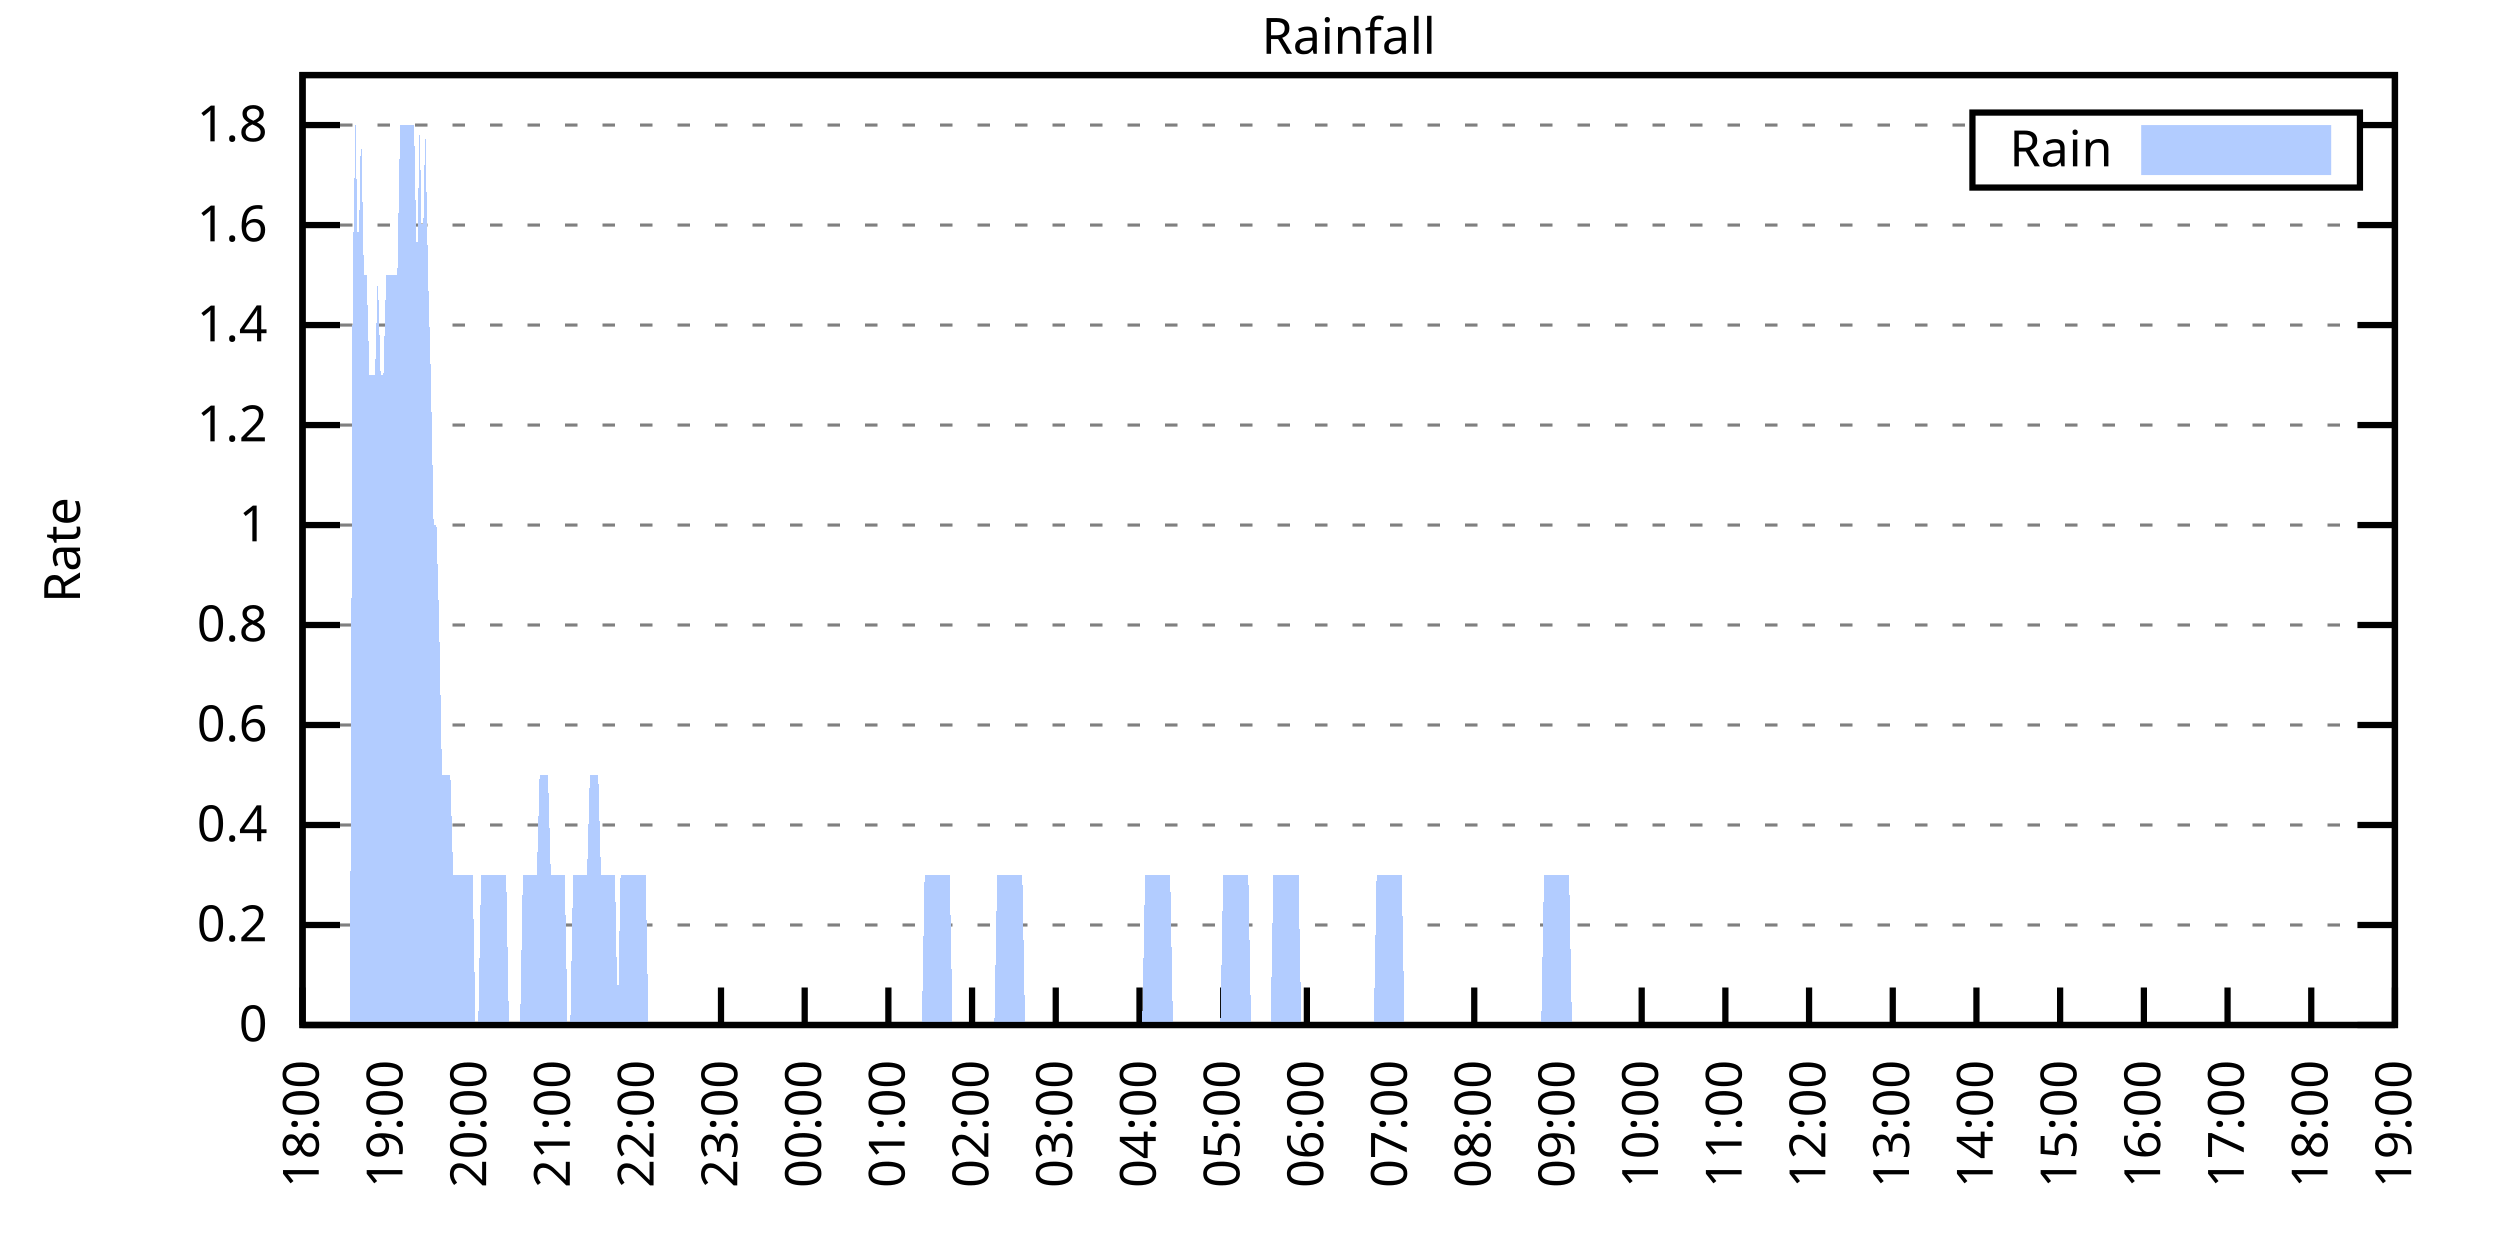
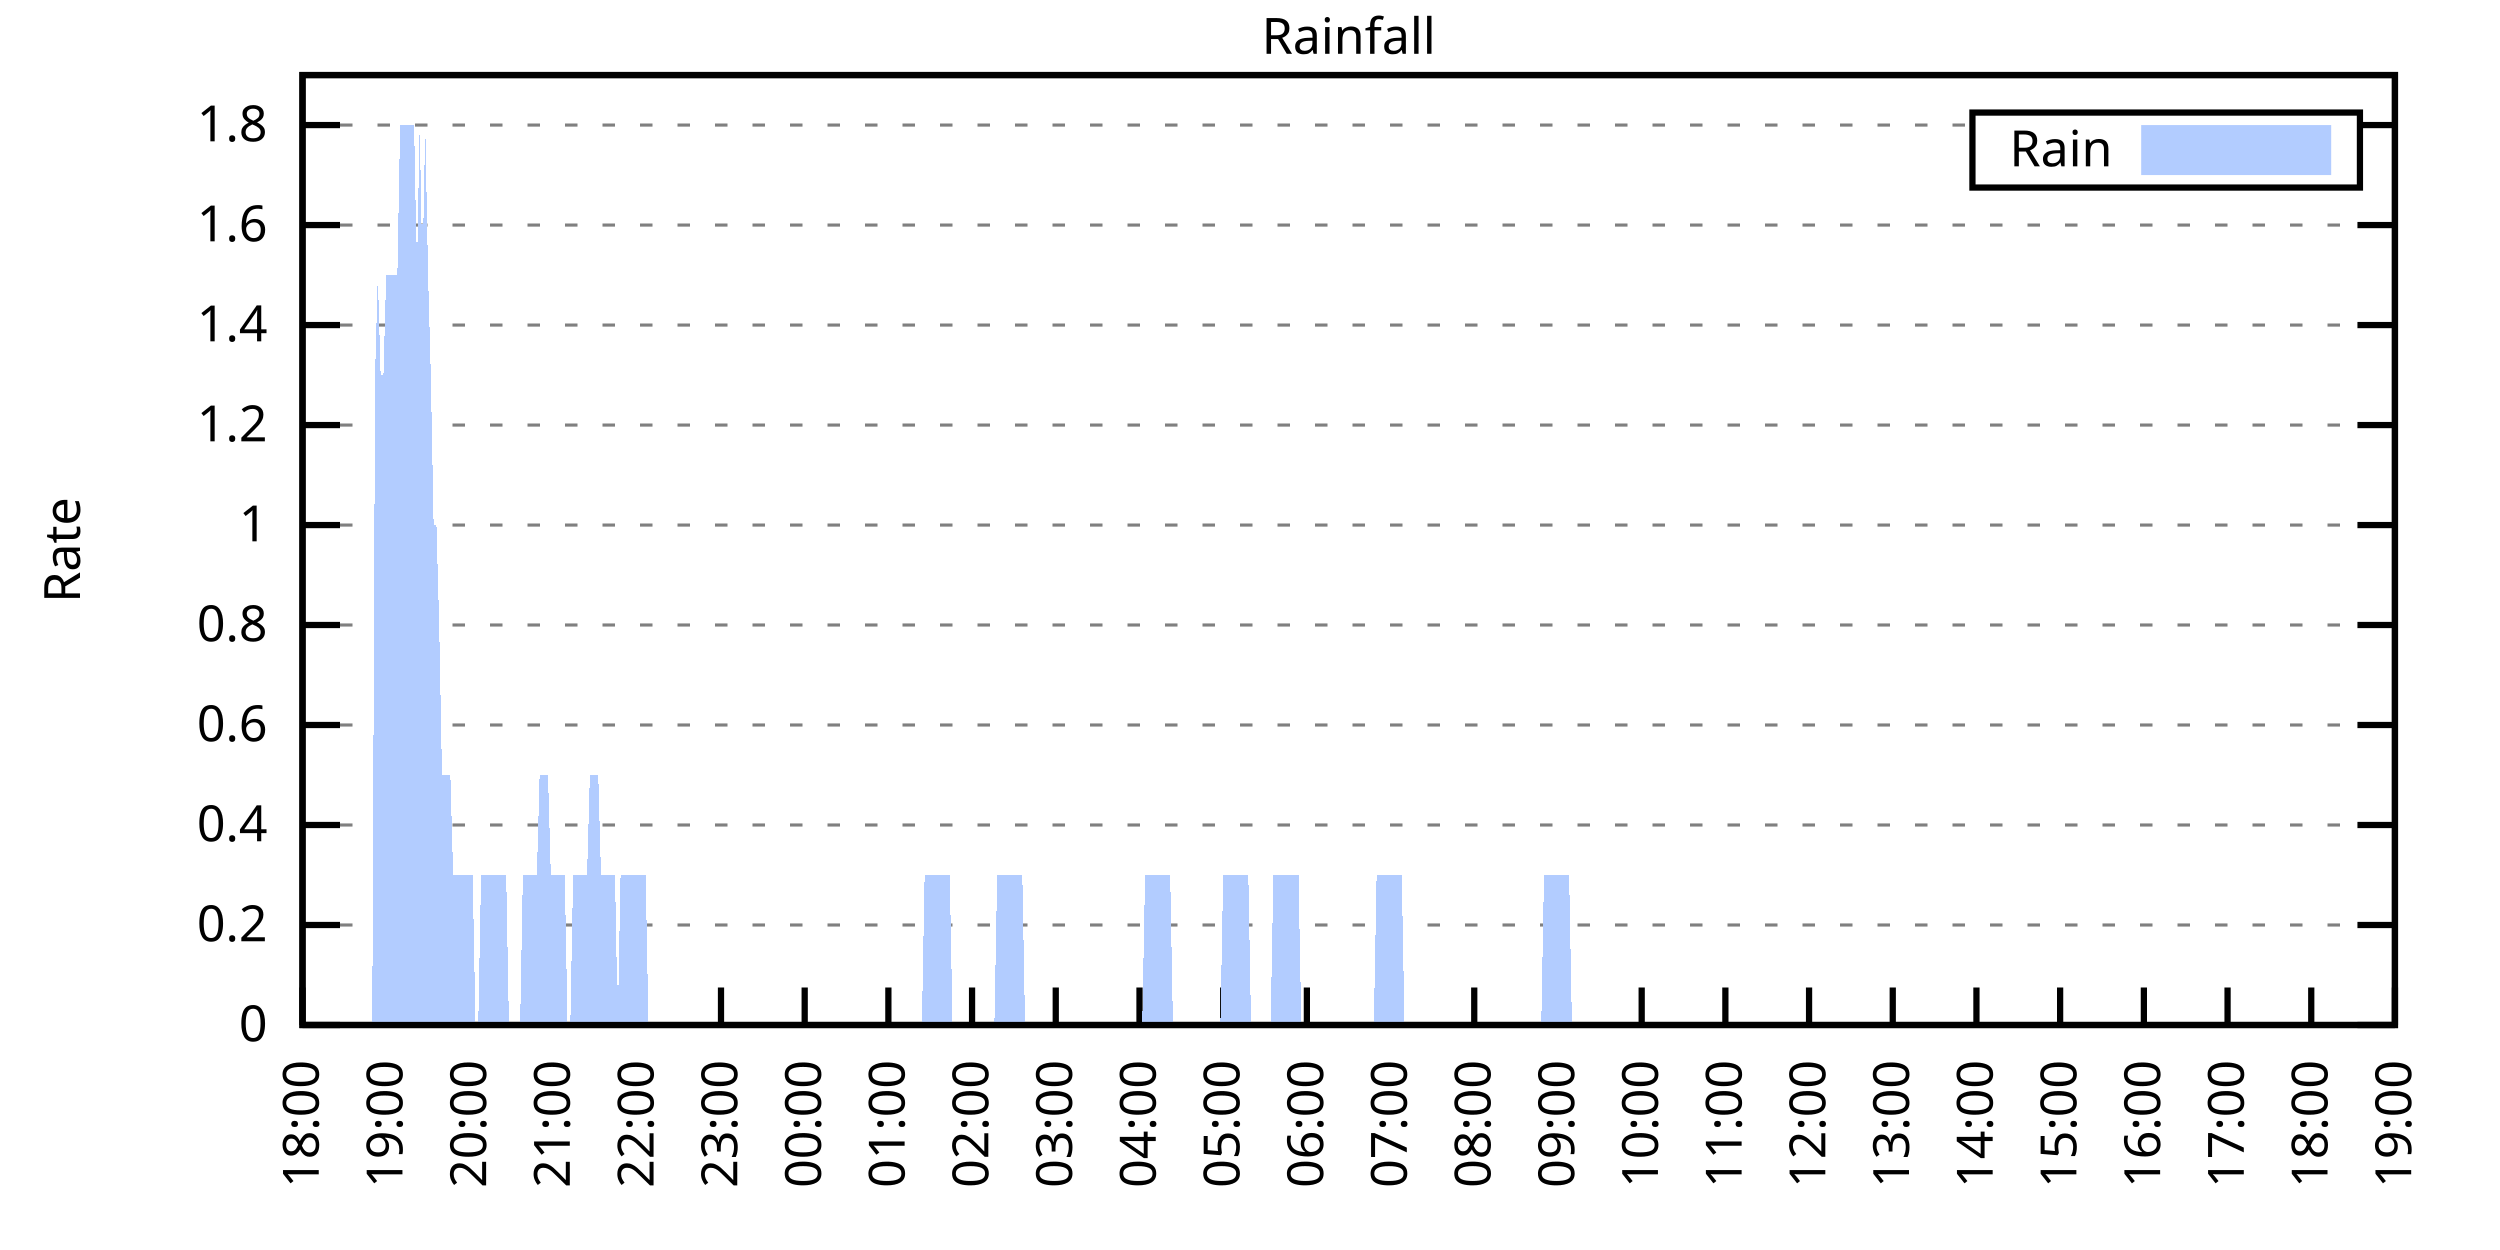
<svg xmlns="http://www.w3.org/2000/svg" xmlns:xlink="http://www.w3.org/1999/xlink" width="400" height="200" viewBox="0 0 400 200">
  <g id="gnuplot_canvas">
    <rect x="0" y="0" width="400" height="200" fill="none" />
    <defs>
      <circle id="gpDot" r="0.5" stroke-width="0.5" stroke="currentColor" />
      <path id="gpPt0" stroke-width="0.333" stroke="currentColor" d="M-1,0 h2 M0,-1 v2" />
      <path id="gpPt1" stroke-width="0.333" stroke="currentColor" d="M-1,-1 L1,1 M1,-1 L-1,1" />
      <path id="gpPt2" stroke-width="0.333" stroke="currentColor" d="M-1,0 L1,0 M0,-1 L0,1 M-1,-1 L1,1 M-1,1 L1,-1" />
      <rect id="gpPt3" stroke-width="0.333" stroke="currentColor" x="-1" y="-1" width="2" height="2" />
      <rect id="gpPt4" stroke-width="0.333" stroke="currentColor" fill="currentColor" x="-1" y="-1" width="2" height="2" />
      <circle id="gpPt5" stroke-width="0.333" stroke="currentColor" cx="0" cy="0" r="1" />
      <use xlink:href="#gpPt5" id="gpPt6" fill="currentColor" stroke="none" />
      <path id="gpPt7" stroke-width="0.333" stroke="currentColor" d="M0,-1.33 L-1.33,0.67 L1.33,0.67 z" />
      <use xlink:href="#gpPt7" id="gpPt8" fill="currentColor" stroke="none" />
      <use xlink:href="#gpPt7" id="gpPt9" stroke="currentColor" transform="rotate(180)" />
      <use xlink:href="#gpPt9" id="gpPt10" fill="currentColor" stroke="none" />
      <use xlink:href="#gpPt3" id="gpPt11" stroke="currentColor" transform="rotate(45)" />
      <use xlink:href="#gpPt11" id="gpPt12" fill="currentColor" stroke="none" />
      <path id="gpPt13" stroke-width="0.333" stroke="currentColor" d="M0,1.330 L1.265,0.411 L0.782,-1.067 L-0.782,-1.076 L-1.265,0.411 z" />
      <use xlink:href="#gpPt13" id="gpPt14" fill="currentColor" stroke="none" />
      <filter id="textbox" filterUnits="objectBoundingBox" x="0" y="0" height="1" width="1">
        <feFlood flood-color="white" flood-opacity="1" result="bgnd" />
        <feComposite in="SourceGraphic" in2="bgnd" operator="atop" />
      </filter>
      <filter id="greybox" filterUnits="objectBoundingBox" x="0" y="0" height="1" width="1">
        <feFlood flood-color="lightgrey" flood-opacity="1" result="grey" />
        <feComposite in="SourceGraphic" in2="grey" operator="atop" />
      </filter>
    </defs>
    <g fill="none" color="white" stroke="currentColor" stroke-width="1.00" stroke-linecap="butt" stroke-linejoin="miter">
</g>
    <g fill="none" color="black" stroke="currentColor" stroke-width="1.00" stroke-linecap="butt" stroke-linejoin="miter">
      <g stroke="none" shape-rendering="crispEdges">
        <polygon fill="rgb(255, 255, 255)" points="48.40,164.00 383.18,164.00 383.18,12.02 48.40,12.02 " />
      </g>
    </g>
    <g fill="none" color="black" stroke="currentColor" stroke-width="1.00" stroke-linecap="butt" stroke-linejoin="miter">
</g>
    <g fill="none" color="black" stroke="black" stroke-width="0.50" stroke-linecap="butt" stroke-linejoin="miter">
</g>
    <g fill="none" color="gray" stroke="currentColor" stroke-width="0.50" stroke-linecap="butt" stroke-linejoin="miter">
      <path stroke="gray" stroke-dasharray="2,4" class="gridline" d="M48.40,164.00 L383.19,164.00  " />
    </g>
    <g fill="none" color="gray" stroke="gray" stroke-width="1.00" stroke-linecap="butt" stroke-linejoin="miter">
</g>
    <g fill="none" color="black" stroke="currentColor" stroke-width="1.00" stroke-linecap="butt" stroke-linejoin="miter">
      <path stroke="black" d="M48.40,164.00 L54.40,164.00 M383.19,164.00 L377.19,164.00  " />
      <g transform="translate(42.80,166.60)" stroke="none" fill="black" font-family="Sans" font-size="8.00" text-anchor="end">
        <text>
          <tspan font-family="Sans"> 0</tspan>
        </text>
      </g>
    </g>
    <g fill="none" color="black" stroke="currentColor" stroke-width="1.00" stroke-linecap="butt" stroke-linejoin="miter">
</g>
    <g fill="none" color="black" stroke="black" stroke-width="0.50" stroke-linecap="butt" stroke-linejoin="miter">
</g>
    <g fill="none" color="gray" stroke="currentColor" stroke-width="0.50" stroke-linecap="butt" stroke-linejoin="miter">
      <path stroke="gray" stroke-dasharray="2,4" class="gridline" d="M48.40,148.00 L383.19,148.00  " />
    </g>
    <g fill="none" color="gray" stroke="gray" stroke-width="1.00" stroke-linecap="butt" stroke-linejoin="miter">
</g>
    <g fill="none" color="black" stroke="currentColor" stroke-width="1.00" stroke-linecap="butt" stroke-linejoin="miter">
      <path stroke="black" d="M48.40,148.00 L54.40,148.00 M383.19,148.00 L377.19,148.00  " />
      <g transform="translate(42.80,150.60)" stroke="none" fill="black" font-family="Sans" font-size="8.00" text-anchor="end">
        <text>
          <tspan font-family="Sans"> 0.2</tspan>
        </text>
      </g>
    </g>
    <g fill="none" color="black" stroke="currentColor" stroke-width="1.00" stroke-linecap="butt" stroke-linejoin="miter">
</g>
    <g fill="none" color="black" stroke="black" stroke-width="0.50" stroke-linecap="butt" stroke-linejoin="miter">
</g>
    <g fill="none" color="gray" stroke="currentColor" stroke-width="0.50" stroke-linecap="butt" stroke-linejoin="miter">
      <path stroke="gray" stroke-dasharray="2,4" class="gridline" d="M48.40,132.00 L383.19,132.00  " />
    </g>
    <g fill="none" color="gray" stroke="gray" stroke-width="1.00" stroke-linecap="butt" stroke-linejoin="miter">
</g>
    <g fill="none" color="black" stroke="currentColor" stroke-width="1.00" stroke-linecap="butt" stroke-linejoin="miter">
      <path stroke="black" d="M48.40,132.00 L54.40,132.00 M383.19,132.00 L377.19,132.00  " />
      <g transform="translate(42.80,134.60)" stroke="none" fill="black" font-family="Sans" font-size="8.00" text-anchor="end">
        <text>
          <tspan font-family="Sans"> 0.4</tspan>
        </text>
      </g>
    </g>
    <g fill="none" color="black" stroke="currentColor" stroke-width="1.00" stroke-linecap="butt" stroke-linejoin="miter">
</g>
    <g fill="none" color="black" stroke="black" stroke-width="0.50" stroke-linecap="butt" stroke-linejoin="miter">
</g>
    <g fill="none" color="gray" stroke="currentColor" stroke-width="0.50" stroke-linecap="butt" stroke-linejoin="miter">
      <path stroke="gray" stroke-dasharray="2,4" class="gridline" d="M48.40,116.00 L383.19,116.00  " />
    </g>
    <g fill="none" color="gray" stroke="gray" stroke-width="1.00" stroke-linecap="butt" stroke-linejoin="miter">
</g>
    <g fill="none" color="black" stroke="currentColor" stroke-width="1.00" stroke-linecap="butt" stroke-linejoin="miter">
      <path stroke="black" d="M48.40,116.00 L54.40,116.00 M383.19,116.00 L377.19,116.00  " />
      <g transform="translate(42.80,118.60)" stroke="none" fill="black" font-family="Sans" font-size="8.00" text-anchor="end">
        <text>
          <tspan font-family="Sans"> 0.6</tspan>
        </text>
      </g>
    </g>
    <g fill="none" color="black" stroke="currentColor" stroke-width="1.00" stroke-linecap="butt" stroke-linejoin="miter">
</g>
    <g fill="none" color="black" stroke="black" stroke-width="0.50" stroke-linecap="butt" stroke-linejoin="miter">
</g>
    <g fill="none" color="gray" stroke="currentColor" stroke-width="0.50" stroke-linecap="butt" stroke-linejoin="miter">
      <path stroke="gray" stroke-dasharray="2,4" class="gridline" d="M48.40,100.00 L383.19,100.00  " />
    </g>
    <g fill="none" color="gray" stroke="gray" stroke-width="1.00" stroke-linecap="butt" stroke-linejoin="miter">
</g>
    <g fill="none" color="black" stroke="currentColor" stroke-width="1.00" stroke-linecap="butt" stroke-linejoin="miter">
      <path stroke="black" d="M48.40,100.00 L54.40,100.00 M383.19,100.00 L377.19,100.00  " />
      <g transform="translate(42.80,102.60)" stroke="none" fill="black" font-family="Sans" font-size="8.00" text-anchor="end">
        <text>
          <tspan font-family="Sans"> 0.8</tspan>
        </text>
      </g>
    </g>
    <g fill="none" color="black" stroke="currentColor" stroke-width="1.00" stroke-linecap="butt" stroke-linejoin="miter">
</g>
    <g fill="none" color="black" stroke="black" stroke-width="0.50" stroke-linecap="butt" stroke-linejoin="miter">
</g>
    <g fill="none" color="gray" stroke="currentColor" stroke-width="0.50" stroke-linecap="butt" stroke-linejoin="miter">
      <path stroke="gray" stroke-dasharray="2,4" class="gridline" d="M48.40,84.01 L383.19,84.01  " />
    </g>
    <g fill="none" color="gray" stroke="gray" stroke-width="1.00" stroke-linecap="butt" stroke-linejoin="miter">
</g>
    <g fill="none" color="black" stroke="currentColor" stroke-width="1.00" stroke-linecap="butt" stroke-linejoin="miter">
      <path stroke="black" d="M48.40,84.01 L54.40,84.01 M383.19,84.01 L377.19,84.01  " />
      <g transform="translate(42.80,86.61)" stroke="none" fill="black" font-family="Sans" font-size="8.00" text-anchor="end">
        <text>
          <tspan font-family="Sans"> 1</tspan>
        </text>
      </g>
    </g>
    <g fill="none" color="black" stroke="currentColor" stroke-width="1.00" stroke-linecap="butt" stroke-linejoin="miter">
</g>
    <g fill="none" color="black" stroke="black" stroke-width="0.50" stroke-linecap="butt" stroke-linejoin="miter">
</g>
    <g fill="none" color="gray" stroke="currentColor" stroke-width="0.50" stroke-linecap="butt" stroke-linejoin="miter">
      <path stroke="gray" stroke-dasharray="2,4" class="gridline" d="M48.40,68.01 L383.19,68.01  " />
    </g>
    <g fill="none" color="gray" stroke="gray" stroke-width="1.00" stroke-linecap="butt" stroke-linejoin="miter">
</g>
    <g fill="none" color="black" stroke="currentColor" stroke-width="1.00" stroke-linecap="butt" stroke-linejoin="miter">
      <path stroke="black" d="M48.40,68.01 L54.40,68.01 M383.19,68.01 L377.19,68.01  " />
      <g transform="translate(42.80,70.61)" stroke="none" fill="black" font-family="Sans" font-size="8.00" text-anchor="end">
        <text>
          <tspan font-family="Sans"> 1.2</tspan>
        </text>
      </g>
    </g>
    <g fill="none" color="black" stroke="currentColor" stroke-width="1.00" stroke-linecap="butt" stroke-linejoin="miter">
</g>
    <g fill="none" color="black" stroke="black" stroke-width="0.50" stroke-linecap="butt" stroke-linejoin="miter">
</g>
    <g fill="none" color="gray" stroke="currentColor" stroke-width="0.50" stroke-linecap="butt" stroke-linejoin="miter">
      <path stroke="gray" stroke-dasharray="2,4" class="gridline" d="M48.40,52.01 L383.19,52.01  " />
    </g>
    <g fill="none" color="gray" stroke="gray" stroke-width="1.00" stroke-linecap="butt" stroke-linejoin="miter">
</g>
    <g fill="none" color="black" stroke="currentColor" stroke-width="1.00" stroke-linecap="butt" stroke-linejoin="miter">
      <path stroke="black" d="M48.40,52.01 L54.40,52.01 M383.19,52.01 L377.19,52.01  " />
      <g transform="translate(42.80,54.61)" stroke="none" fill="black" font-family="Sans" font-size="8.00" text-anchor="end">
        <text>
          <tspan font-family="Sans"> 1.4</tspan>
        </text>
      </g>
    </g>
    <g fill="none" color="black" stroke="currentColor" stroke-width="1.00" stroke-linecap="butt" stroke-linejoin="miter">
</g>
    <g fill="none" color="black" stroke="black" stroke-width="0.50" stroke-linecap="butt" stroke-linejoin="miter">
</g>
    <g fill="none" color="gray" stroke="currentColor" stroke-width="0.50" stroke-linecap="butt" stroke-linejoin="miter">
      <path stroke="gray" stroke-dasharray="2,4" class="gridline" d="M48.40,36.01 L383.19,36.01  " />
    </g>
    <g fill="none" color="gray" stroke="gray" stroke-width="1.00" stroke-linecap="butt" stroke-linejoin="miter">
</g>
    <g fill="none" color="black" stroke="currentColor" stroke-width="1.00" stroke-linecap="butt" stroke-linejoin="miter">
      <path stroke="black" d="M48.40,36.01 L54.40,36.01 M383.19,36.01 L377.19,36.01  " />
      <g transform="translate(42.80,38.61)" stroke="none" fill="black" font-family="Sans" font-size="8.00" text-anchor="end">
        <text>
          <tspan font-family="Sans"> 1.6</tspan>
        </text>
      </g>
    </g>
    <g fill="none" color="black" stroke="currentColor" stroke-width="1.00" stroke-linecap="butt" stroke-linejoin="miter">
</g>
    <g fill="none" color="black" stroke="black" stroke-width="0.50" stroke-linecap="butt" stroke-linejoin="miter">
</g>
    <g fill="none" color="gray" stroke="currentColor" stroke-width="0.50" stroke-linecap="butt" stroke-linejoin="miter">
      <path stroke="gray" stroke-dasharray="2,4" class="gridline" d="M48.40,20.01 L315.59,20.01 M377.59,20.01 L383.19,20.01  " />
    </g>
    <g fill="none" color="gray" stroke="gray" stroke-width="1.00" stroke-linecap="butt" stroke-linejoin="miter">
</g>
    <g fill="none" color="black" stroke="currentColor" stroke-width="1.00" stroke-linecap="butt" stroke-linejoin="miter">
      <path stroke="black" d="M48.40,20.01 L54.40,20.01 M383.19,20.01 L377.19,20.01  " />
      <g transform="translate(42.80,22.61)" stroke="none" fill="black" font-family="Sans" font-size="8.00" text-anchor="end">
        <text>
          <tspan font-family="Sans"> 1.8</tspan>
        </text>
      </g>
    </g>
    <g fill="none" color="black" stroke="currentColor" stroke-width="1.00" stroke-linecap="butt" stroke-linejoin="miter">
      <path stroke="black" d="M48.40,164.00 L48.40,158.00  " />
      <g transform="translate(51.00,169.60) rotate(270.00)" stroke="none" fill="black" font-family="Sans" font-size="8.00" text-anchor="end">
        <text>
          <tspan font-family="Sans">18:00</tspan>
        </text>
      </g>
    </g>
    <g fill="none" color="black" stroke="currentColor" stroke-width="1.00" stroke-linecap="butt" stroke-linejoin="miter">
      <path stroke="black" d="M61.79,164.00 L61.79,158.00  " />
      <g transform="translate(64.39,169.60) rotate(270.00)" stroke="none" fill="black" font-family="Sans" font-size="8.00" text-anchor="end">
        <text>
          <tspan font-family="Sans">19:00</tspan>
        </text>
      </g>
    </g>
    <g fill="none" color="black" stroke="currentColor" stroke-width="1.00" stroke-linecap="butt" stroke-linejoin="miter">
      <path stroke="black" d="M75.18,164.00 L75.18,158.00  " />
      <g transform="translate(77.78,169.60) rotate(270.00)" stroke="none" fill="black" font-family="Sans" font-size="8.00" text-anchor="end">
        <text>
          <tspan font-family="Sans">20:00</tspan>
        </text>
      </g>
    </g>
    <g fill="none" color="black" stroke="currentColor" stroke-width="1.00" stroke-linecap="butt" stroke-linejoin="miter">
      <path stroke="black" d="M88.57,164.00 L88.57,158.00  " />
      <g transform="translate(91.17,169.60) rotate(270.00)" stroke="none" fill="black" font-family="Sans" font-size="8.00" text-anchor="end">
        <text>
          <tspan font-family="Sans">21:00</tspan>
        </text>
      </g>
    </g>
    <g fill="none" color="black" stroke="currentColor" stroke-width="1.00" stroke-linecap="butt" stroke-linejoin="miter">
      <path stroke="black" d="M101.97,164.00 L101.97,158.00  " />
      <g transform="translate(104.57,169.60) rotate(270.00)" stroke="none" fill="black" font-family="Sans" font-size="8.00" text-anchor="end">
        <text>
          <tspan font-family="Sans">22:00</tspan>
        </text>
      </g>
    </g>
    <g fill="none" color="black" stroke="currentColor" stroke-width="1.00" stroke-linecap="butt" stroke-linejoin="miter">
      <path stroke="black" d="M115.36,164.00 L115.36,158.00  " />
      <g transform="translate(117.96,169.60) rotate(270.00)" stroke="none" fill="black" font-family="Sans" font-size="8.00" text-anchor="end">
        <text>
          <tspan font-family="Sans">23:00</tspan>
        </text>
      </g>
    </g>
    <g fill="none" color="black" stroke="currentColor" stroke-width="1.00" stroke-linecap="butt" stroke-linejoin="miter">
      <path stroke="black" d="M128.75,164.00 L128.75,158.00  " />
      <g transform="translate(131.35,169.60) rotate(270.00)" stroke="none" fill="black" font-family="Sans" font-size="8.00" text-anchor="end">
        <text>
          <tspan font-family="Sans">00:00</tspan>
        </text>
      </g>
    </g>
    <g fill="none" color="black" stroke="currentColor" stroke-width="1.00" stroke-linecap="butt" stroke-linejoin="miter">
      <path stroke="black" d="M142.14,164.00 L142.14,158.00  " />
      <g transform="translate(144.74,169.60) rotate(270.00)" stroke="none" fill="black" font-family="Sans" font-size="8.00" text-anchor="end">
        <text>
          <tspan font-family="Sans">01:00</tspan>
        </text>
      </g>
    </g>
    <g fill="none" color="black" stroke="currentColor" stroke-width="1.00" stroke-linecap="butt" stroke-linejoin="miter">
      <path stroke="black" d="M155.53,164.00 L155.53,158.00  " />
      <g transform="translate(158.13,169.60) rotate(270.00)" stroke="none" fill="black" font-family="Sans" font-size="8.00" text-anchor="end">
        <text>
          <tspan font-family="Sans">02:00</tspan>
        </text>
      </g>
    </g>
    <g fill="none" color="black" stroke="currentColor" stroke-width="1.00" stroke-linecap="butt" stroke-linejoin="miter">
      <path stroke="black" d="M168.92,164.00 L168.92,158.00  " />
      <g transform="translate(171.52,169.60) rotate(270.00)" stroke="none" fill="black" font-family="Sans" font-size="8.00" text-anchor="end">
        <text>
          <tspan font-family="Sans">03:00</tspan>
        </text>
      </g>
    </g>
    <g fill="none" color="black" stroke="currentColor" stroke-width="1.00" stroke-linecap="butt" stroke-linejoin="miter">
      <path stroke="black" d="M182.32,164.00 L182.32,158.00  " />
      <g transform="translate(184.92,169.60) rotate(270.00)" stroke="none" fill="black" font-family="Sans" font-size="8.00" text-anchor="end">
        <text>
          <tspan font-family="Sans">04:00</tspan>
        </text>
      </g>
    </g>
    <g fill="none" color="black" stroke="currentColor" stroke-width="1.00" stroke-linecap="butt" stroke-linejoin="miter">
      <path stroke="black" d="M195.71,164.00 L195.71,158.00  " />
      <g transform="translate(198.31,169.60) rotate(270.00)" stroke="none" fill="black" font-family="Sans" font-size="8.00" text-anchor="end">
        <text>
          <tspan font-family="Sans">05:00</tspan>
        </text>
      </g>
    </g>
    <g fill="none" color="black" stroke="currentColor" stroke-width="1.00" stroke-linecap="butt" stroke-linejoin="miter">
      <path stroke="black" d="M209.10,164.00 L209.10,158.00  " />
      <g transform="translate(211.70,169.60) rotate(270.00)" stroke="none" fill="black" font-family="Sans" font-size="8.00" text-anchor="end">
        <text>
          <tspan font-family="Sans">06:00</tspan>
        </text>
      </g>
    </g>
    <g fill="none" color="black" stroke="currentColor" stroke-width="1.00" stroke-linecap="butt" stroke-linejoin="miter">
      <path stroke="black" d="M222.49,164.00 L222.49,158.00  " />
      <g transform="translate(225.09,169.60) rotate(270.00)" stroke="none" fill="black" font-family="Sans" font-size="8.00" text-anchor="end">
        <text>
          <tspan font-family="Sans">07:00</tspan>
        </text>
      </g>
    </g>
    <g fill="none" color="black" stroke="currentColor" stroke-width="1.00" stroke-linecap="butt" stroke-linejoin="miter">
      <path stroke="black" d="M235.88,164.00 L235.88,158.00  " />
      <g transform="translate(238.48,169.60) rotate(270.00)" stroke="none" fill="black" font-family="Sans" font-size="8.00" text-anchor="end">
        <text>
          <tspan font-family="Sans">08:00</tspan>
        </text>
      </g>
    </g>
    <g fill="none" color="black" stroke="currentColor" stroke-width="1.00" stroke-linecap="butt" stroke-linejoin="miter">
      <path stroke="black" d="M249.27,164.00 L249.27,158.00  " />
      <g transform="translate(251.87,169.60) rotate(270.00)" stroke="none" fill="black" font-family="Sans" font-size="8.00" text-anchor="end">
        <text>
          <tspan font-family="Sans">09:00</tspan>
        </text>
      </g>
    </g>
    <g fill="none" color="black" stroke="currentColor" stroke-width="1.00" stroke-linecap="butt" stroke-linejoin="miter">
      <path stroke="black" d="M262.67,164.00 L262.67,158.00  " />
      <g transform="translate(265.27,169.60) rotate(270.00)" stroke="none" fill="black" font-family="Sans" font-size="8.00" text-anchor="end">
        <text>
          <tspan font-family="Sans">10:00</tspan>
        </text>
      </g>
    </g>
    <g fill="none" color="black" stroke="currentColor" stroke-width="1.00" stroke-linecap="butt" stroke-linejoin="miter">
      <path stroke="black" d="M276.06,164.00 L276.06,158.00  " />
      <g transform="translate(278.66,169.60) rotate(270.00)" stroke="none" fill="black" font-family="Sans" font-size="8.00" text-anchor="end">
        <text>
          <tspan font-family="Sans">11:00</tspan>
        </text>
      </g>
    </g>
    <g fill="none" color="black" stroke="currentColor" stroke-width="1.00" stroke-linecap="butt" stroke-linejoin="miter">
      <path stroke="black" d="M289.45,164.00 L289.45,158.00  " />
      <g transform="translate(292.05,169.60) rotate(270.00)" stroke="none" fill="black" font-family="Sans" font-size="8.00" text-anchor="end">
        <text>
          <tspan font-family="Sans">12:00</tspan>
        </text>
      </g>
    </g>
    <g fill="none" color="black" stroke="currentColor" stroke-width="1.00" stroke-linecap="butt" stroke-linejoin="miter">
      <path stroke="black" d="M302.84,164.00 L302.84,158.00  " />
      <g transform="translate(305.44,169.60) rotate(270.00)" stroke="none" fill="black" font-family="Sans" font-size="8.00" text-anchor="end">
        <text>
          <tspan font-family="Sans">13:00</tspan>
        </text>
      </g>
    </g>
    <g fill="none" color="black" stroke="currentColor" stroke-width="1.00" stroke-linecap="butt" stroke-linejoin="miter">
      <path stroke="black" d="M316.23,164.00 L316.23,158.00  " />
      <g transform="translate(318.83,169.60) rotate(270.00)" stroke="none" fill="black" font-family="Sans" font-size="8.00" text-anchor="end">
        <text>
          <tspan font-family="Sans">14:00</tspan>
        </text>
      </g>
    </g>
    <g fill="none" color="black" stroke="currentColor" stroke-width="1.00" stroke-linecap="butt" stroke-linejoin="miter">
      <path stroke="black" d="M329.62,164.00 L329.62,158.00  " />
      <g transform="translate(332.22,169.60) rotate(270.00)" stroke="none" fill="black" font-family="Sans" font-size="8.00" text-anchor="end">
        <text>
          <tspan font-family="Sans">15:00</tspan>
        </text>
      </g>
    </g>
    <g fill="none" color="black" stroke="currentColor" stroke-width="1.00" stroke-linecap="butt" stroke-linejoin="miter">
      <path stroke="black" d="M343.02,164.00 L343.02,158.00  " />
      <g transform="translate(345.62,169.60) rotate(270.00)" stroke="none" fill="black" font-family="Sans" font-size="8.00" text-anchor="end">
        <text>
          <tspan font-family="Sans">16:00</tspan>
        </text>
      </g>
    </g>
    <g fill="none" color="black" stroke="currentColor" stroke-width="1.00" stroke-linecap="butt" stroke-linejoin="miter">
      <path stroke="black" d="M356.41,164.00 L356.41,158.00  " />
      <g transform="translate(359.01,169.60) rotate(270.00)" stroke="none" fill="black" font-family="Sans" font-size="8.00" text-anchor="end">
        <text>
          <tspan font-family="Sans">17:00</tspan>
        </text>
      </g>
    </g>
    <g fill="none" color="black" stroke="currentColor" stroke-width="1.00" stroke-linecap="butt" stroke-linejoin="miter">
      <path stroke="black" d="M369.80,164.00 L369.80,158.00  " />
      <g transform="translate(372.40,169.60) rotate(270.00)" stroke="none" fill="black" font-family="Sans" font-size="8.00" text-anchor="end">
        <text>
          <tspan font-family="Sans">18:00</tspan>
        </text>
      </g>
    </g>
    <g fill="none" color="black" stroke="currentColor" stroke-width="1.00" stroke-linecap="butt" stroke-linejoin="miter">
      <path stroke="black" d="M383.19,164.00 L383.19,158.00  " />
      <g transform="translate(385.79,169.60) rotate(270.00)" stroke="none" fill="black" font-family="Sans" font-size="8.00" text-anchor="end">
        <text>
          <tspan font-family="Sans">19:00</tspan>
        </text>
      </g>
    </g>
    <g fill="none" color="black" stroke="currentColor" stroke-width="1.00" stroke-linecap="butt" stroke-linejoin="miter">
</g>
    <g fill="none" color="black" stroke="currentColor" stroke-width="1.00" stroke-linecap="butt" stroke-linejoin="miter">
      <path stroke="black" d="M48.40,12.01 L48.40,164.00 L383.19,164.00 L383.19,12.01 L48.40,12.01 Z  " />
    </g>
    <g fill="none" color="black" stroke="currentColor" stroke-width="1.00" stroke-linecap="butt" stroke-linejoin="miter">
</g>
    <g fill="none" color="black" stroke="currentColor" stroke-width="1.00" stroke-linecap="butt" stroke-linejoin="miter">
      <path stroke="black" d="M315.59,30.01 L315.59,18.01 L377.59,18.01 L377.59,30.01 L315.59,30.01 Z  " />
    </g>
    <g id="Rainfall_plot_1">
      <g fill="none" color="white" stroke="black" stroke-width="2.00" stroke-linecap="butt" stroke-linejoin="miter">
</g>
      <g fill="none" color="black" stroke="currentColor" stroke-width="2.00" stroke-linecap="butt" stroke-linejoin="miter">
        <g transform="translate(337.99,26.61)" stroke="none" fill="black" font-family="Sans" font-size="8.00" text-anchor="end">
          <text>
            <tspan font-family="Sans">Rain</tspan>
          </text>
        </g>
      </g>
      <g fill="none" color="black" stroke="currentColor" stroke-width="2.00" stroke-linecap="butt" stroke-linejoin="miter">
        <g stroke="none" shape-rendering="crispEdges">
          <polygon fill="rgb(178, 204, 255)" points="343.59,27.01 371.99,27.01 371.99,21.01 343.59,21.01 " />
        </g>
        <path stroke="rgb(178, 204, 255)" d="M343.59,27.01 L371.99,27.01 L371.99,21.01 L343.59,21.01 L343.59,27.01 Z  " />
      </g>
      <g fill="none" color="black" stroke="currentColor" stroke-width="2.00" stroke-linecap="butt" stroke-linejoin="miter">
        <g stroke="none" shape-rendering="crispEdges">
-           <polygon fill="rgb(178, 204, 255)" points="51.97,164.00 52.42,164.00 52.86,164.00 53.31,164.00 53.76,164.00 54.20,164.00 54.65,164.00 55.10,164.00 55.54,164.00 55.99,164.00 56.43,44.01 56.88,20.01 57.33,44.01 57.77,20.01 58.22,44.01 58.67,44.01 59.11,60.01 59.56,60.01 60.01,60.01 60.45,44.01 60.90,60.01 61.35,60.01 61.79,44.01 62.24,44.01 62.68,44.01 63.13,44.01 63.58,44.01 64.02,20.01 64.47,20.01 64.92,20.01 65.36,20.01 65.81,20.01 66.26,20.01 66.70,44.01 67.15,20.01 67.59,44.01 68.04,20.01 68.49,44.01 68.93,60.01 69.38,84.01 69.83,84.01 70.27,100.00 70.72,124.00 71.17,124.00 71.61,124.00 72.06,124.00 72.50,140.00 72.95,140.00 73.40,140.00 73.84,140.00 74.29,140.00 74.74,140.00 75.18,140.00 75.63,140.00 76.08,164.00 76.52,164.00 76.97,140.00 77.42,140.00 77.86,140.00 78.31,140.00 78.75,140.00 79.20,140.00 79.65,140.00 80.09,140.00 80.54,140.00 80.99,140.00 81.43,164.00 81.88,164.00 82.33,164.00 82.77,164.00 83.22,164.00 83.66,140.00 84.11,140.00 84.56,140.00 85.00,140.00 85.45,140.00 85.90,140.00 86.34,124.00 86.79,124.00 87.24,124.00 87.68,124.00 88.13,140.00 88.57,140.00 89.02,140.00 89.47,140.00 89.91,140.00 90.36,140.00 90.81,164.00 91.25,164.00 91.70,140.00 92.15,140.00 92.59,140.00 93.04,140.00 93.49,140.00 93.93,140.00 94.38,124.00 94.82,124.00 95.27,124.00 95.72,124.00 96.16,140.00 96.61,140.00 97.06,140.00 97.50,140.00 97.95,140.00 98.40,140.00 98.84,164.00 99.29,140.00 99.73,140.00 100.18,140.00 100.63,140.00 101.07,140.00 101.52,140.00 101.97,140.00 102.41,140.00 102.86,140.00 103.31,140.00 103.75,164.00 104.20,164.00 104.64,164.00 105.09,164.00 105.54,164.00 105.98,164.00 106.43,164.00 106.88,164.00 107.32,164.00 107.77,164.00 108.22,164.00 108.66,164.00 109.11,164.00 109.55,164.00 110.00,164.00 110.45,164.00 110.89,164.00 111.34,164.00 111.79,164.00 112.23,164.00 112.68,164.00 113.13,164.00 113.57,164.00 114.02,164.00 114.47,164.00 114.91,164.00 115.36,164.00 115.80,164.00 116.25,164.00 116.70,164.00 117.14,164.00 117.59,164.00 118.04,164.00 118.48,164.00 118.93,164.00 119.38,164.00 119.82,164.00 120.27,164.00 120.71,164.00 121.16,164.00 121.61,164.00 122.05,164.00 122.50,164.00 122.95,164.00 123.39,164.00 123.84,164.00 124.29,164.00 124.73,164.00 125.18,164.00 125.62,164.00 126.07,164.00 126.52,164.00 126.96,164.00 127.41,164.00 127.86,164.00 128.30,164.00 128.75,164.00 129.20,164.00 129.64,164.00 130.09,164.00 130.54,164.00 130.98,164.00 131.43,164.00 131.87,164.00 132.32,164.00 132.77,164.00 133.21,164.00 133.66,164.00 134.11,164.00 134.55,164.00 135.00,164.00 135.45,164.00 135.89,164.00 136.34,164.00 136.78,164.00 137.23,164.00 137.68,164.00 138.12,164.00 138.57,164.00 139.02,164.00 139.46,164.00 139.91,164.00 140.36,164.00 140.80,164.00 141.25,164.00 141.69,164.00 142.14,164.00 142.59,164.00 143.03,164.00 143.48,164.00 143.93,164.00 144.37,164.00 144.82,164.00 145.27,164.00 145.71,164.00 146.16,164.00 146.61,164.00 147.05,164.00 147.50,164.00 147.94,140.00 148.39,140.00 148.84,140.00 149.28,140.00 149.73,140.00 150.18,140.00 150.62,140.00 151.07,140.00 151.52,140.00 151.96,140.00 152.41,164.00 152.85,164.00 153.30,164.00 153.75,164.00 154.19,164.00 154.64,164.00 155.09,164.00 155.53,164.00 155.98,164.00 156.43,164.00 156.87,164.00 157.32,164.00 157.76,164.00 158.21,164.00 158.66,164.00 159.10,164.00 159.55,140.00 160.00,140.00 160.44,140.00 160.89,140.00 161.34,140.00 161.78,140.00 162.23,140.00 162.67,140.00 163.12,140.00 163.57,140.00 164.01,164.00 164.46,164.00 164.91,164.00 165.35,164.00 165.80,164.00 166.25,164.00 166.69,164.00 167.14,164.00 167.59,164.00 168.03,164.00 168.48,164.00 168.92,164.00 169.37,164.00 169.82,164.00 170.26,164.00 170.71,164.00 171.16,164.00 171.60,164.00 172.05,164.00 172.50,164.00 172.94,164.00 173.39,164.00 173.83,164.00 174.28,164.00 174.73,164.00 175.17,164.00 175.62,164.00 176.07,164.00 176.51,164.00 176.96,164.00 177.41,164.00 177.85,164.00 178.30,164.00 178.74,164.00 179.19,164.00 179.64,164.00 180.08,164.00 180.53,164.00 180.98,164.00 181.42,164.00 181.87,164.00 182.32,164.00 182.76,164.00 183.21,140.00 183.66,140.00 184.10,140.00 184.55,140.00 184.99,140.00 185.44,140.00 185.89,140.00 186.33,140.00 186.78,140.00 187.23,140.00 187.67,164.00 188.12,164.00 188.57,164.00 189.01,164.00 189.46,164.00 189.90,164.00 190.35,164.00 190.80,164.00 191.24,164.00 191.69,164.00 192.14,164.00 192.58,164.00 193.03,164.00 193.48,164.00 193.92,164.00 194.37,164.00 194.81,164.00 195.26,164.00 195.71,140.00 196.15,140.00 196.60,140.00 197.05,140.00 197.49,140.00 197.94,140.00 198.39,140.00 198.83,140.00 199.28,140.00 199.73,140.00 200.17,164.00 200.62,164.00 201.06,164.00 201.51,164.00 201.96,164.00 202.40,164.00 202.85,164.00 203.30,164.00 203.74,140.00 204.19,140.00 204.64,140.00 205.08,140.00 205.53,140.00 205.97,140.00 206.42,140.00 206.87,140.00 207.31,140.00 207.76,140.00 208.21,164.00 208.65,164.00 209.10,164.00 209.55,164.00 209.99,164.00 210.44,164.00 210.88,164.00 211.33,164.00 211.78,164.00 212.22,164.00 212.67,164.00 213.12,164.00 213.56,164.00 214.01,164.00 214.46,164.00 214.90,164.00 215.35,164.00 215.80,164.00 216.24,164.00 216.69,164.00 217.13,164.00 217.58,164.00 218.03,164.00 218.47,164.00 218.92,164.00 219.37,164.00 219.81,164.00 220.26,140.00 220.71,140.00 221.15,140.00 221.60,140.00 222.04,140.00 222.49,140.00 222.94,140.00 223.38,140.00 223.83,140.00 224.28,140.00 224.72,164.00 225.17,164.00 225.62,164.00 226.06,164.00 226.51,164.00 226.95,164.00 227.40,164.00 227.85,164.00 228.29,164.00 228.74,164.00 229.19,164.00 229.63,164.00 230.08,164.00 230.53,164.00 230.97,164.00 231.42,164.00 231.86,164.00 232.31,164.00 232.76,164.00 233.20,164.00 233.65,164.00 234.10,164.00 234.54,164.00 234.99,164.00 235.44,164.00 235.88,164.00 236.33,164.00 236.78,164.00 237.22,164.00 237.67,164.00 238.11,164.00 238.56,164.00 239.01,164.00 239.45,164.00 239.90,164.00 240.35,164.00 240.79,164.00 241.24,164.00 241.69,164.00 242.13,164.00 242.58,164.00 243.02,164.00 243.47,164.00 243.92,164.00 244.36,164.00 244.81,164.00 245.26,164.00 245.70,164.00 246.15,164.00 246.60,164.00 247.04,140.00 247.49,140.00 247.93,140.00 248.38,140.00 248.83,140.00 249.27,140.00 249.72,140.00 250.17,140.00 250.61,140.00 251.06,140.00 251.51,164.00 251.95,164.00 252.40,164.00 252.85,164.00 253.29,164.00 253.74,164.00 254.18,164.00 254.63,164.00 255.08,164.00 255.52,164.00 255.97,164.00 256.42,164.00 256.86,164.00 257.31,164.00 257.76,164.00 258.20,164.00 258.65,164.00 259.09,164.00 259.54,164.00 259.99,164.00 260.43,164.00 260.88,164.00 261.33,164.00 261.77,164.00 262.22,164.00 262.67,164.00 263.11,164.00 263.56,164.00 264.00,164.00 264.45,164.00 264.90,164.00 265.34,164.00 265.79,164.00 266.24,164.00 266.68,164.00 267.13,164.00 267.58,164.00 268.02,164.00 268.47,164.00 268.92,164.00 269.36,164.00 269.81,164.00 270.25,164.00 270.70,164.00 271.15,164.00 271.59,164.00 272.04,164.00 272.49,164.00 272.93,164.00 273.38,164.00 273.83,164.00 274.27,164.00 274.72,164.00 275.16,164.00 275.61,164.00 276.06,164.00 276.50,164.00 276.95,164.00 277.40,164.00 277.84,164.00 278.29,164.00 278.74,164.00 279.18,164.00 279.63,164.00 280.07,164.00 280.52,164.00 280.97,164.00 281.41,164.00 281.86,164.00 282.31,164.00 282.75,164.00 283.20,164.00 283.65,164.00 284.09,164.00 284.54,164.00 284.98,164.00 285.43,164.00 285.88,164.00 286.32,164.00 286.77,164.00 287.22,164.00 287.66,164.00 288.11,164.00 288.56,164.00 289.00,164.00 289.45,164.00 289.90,164.00 290.34,164.00 290.79,164.00 291.23,164.00 291.68,164.00 292.13,164.00 292.57,164.00 293.02,164.00 293.47,164.00 293.91,164.00 294.36,164.00 294.81,164.00 295.25,164.00 295.70,164.00 296.14,164.00 296.59,164.00 297.04,164.00 297.48,164.00 297.93,164.00 298.38,164.00 298.82,164.00 299.27,164.00 299.72,164.00 300.16,164.00 300.61,164.00 301.05,164.00 301.50,164.00 301.95,164.00 302.39,164.00 302.84,164.00 303.29,164.00 303.73,164.00 304.18,164.00 304.63,164.00 305.07,164.00 305.52,164.00 305.97,164.00 306.41,164.00 306.86,164.00 307.30,164.00 307.75,164.00 308.20,164.00 308.64,164.00 309.09,164.00 309.54,164.00 309.98,164.00 310.43,164.00 310.88,164.00 311.32,164.00 311.77,164.00 312.21,164.00 312.66,164.00 313.11,164.00 313.55,164.00 314.00,164.00 314.45,164.00 314.89,164.00 315.34,164.00 315.79,164.00 316.23,164.00 316.68,164.00 317.12,164.00 317.57,164.00 318.02,164.00 318.46,164.00 318.91,164.00 319.36,164.00 319.80,164.00 320.25,164.00 320.70,164.00 321.14,164.00 321.59,164.00 322.04,164.00 322.48,164.00 322.93,164.00 323.37,164.00 323.82,164.00 324.27,164.00 324.71,164.00 325.16,164.00 325.61,164.00 326.05,164.00 326.50,164.00 326.95,164.00 327.39,164.00 327.84,164.00 328.28,164.00 328.73,164.00 329.18,164.00 329.62,164.00 330.07,164.00 330.52,164.00 330.96,164.00 331.41,164.00 331.86,164.00 332.30,164.00 332.75,164.00 333.19,164.00 333.64,164.00 334.09,164.00 334.53,164.00 334.98,164.00 335.43,164.00 335.87,164.00 336.32,164.00 336.77,164.00 337.21,164.00 337.66,164.00 338.10,164.00 338.55,164.00 339.00,164.00 339.44,164.00 339.89,164.00 340.34,164.00 340.78,164.00 341.23,164.00 341.68,164.00 342.12,164.00 342.57,164.00 343.02,164.00 343.46,164.00 343.91,164.00 344.35,164.00 344.80,164.00 345.25,164.00 345.69,164.00 346.14,164.00 346.59,164.00 347.03,164.00 347.48,164.00 347.93,164.00 348.37,164.00 348.82,164.00 349.26,164.00 349.71,164.00 350.16,164.00 350.60,164.00 351.05,164.00 351.50,164.00 351.94,164.00 352.39,164.00 352.84,164.00 353.28,164.00 353.73,164.00 354.17,164.00 354.62,164.00 355.07,164.00 355.51,164.00 355.96,164.00 356.41,164.00 356.85,164.00 357.30,164.00 357.75,164.00 358.19,164.00 358.64,164.00 359.09,164.00 359.53,164.00 359.98,164.00 360.42,164.00 360.87,164.00 361.32,164.00 361.76,164.00 362.21,164.00 362.66,164.00 363.10,164.00 363.55,164.00 364.00,164.00 364.44,164.00 364.89,164.00 365.33,164.00 365.78,164.00 366.23,164.00 366.67,164.00 367.12,164.00 367.57,164.00 368.01,164.00 368.46,164.00 368.91,164.00 369.35,164.00 369.80,164.00 370.24,164.00 370.69,164.00 371.14,164.00 371.58,164.00 372.03,164.00 372.48,164.00 372.92,164.00 372.92,164.00 51.97,164.00 " />
+           <polygon fill="rgb(178, 204, 255)" points="55.54,164.00 55.99,164.00 56.43,164.00 56.88,164.00 57.33,164.00 57.77,164.00 58.22,164.00 58.67,164.00 59.11,164.00 59.56,164.00 60.01,60.01 60.45,44.01 60.90,60.01 61.35,60.01 61.79,44.01 62.24,44.01 62.68,44.01 63.13,44.01 63.58,44.01 64.02,20.01 64.47,20.01 64.92,20.01 65.36,20.01 65.81,20.01 66.26,20.01 66.70,44.01 67.15,20.01 67.59,44.01 68.04,20.01 68.49,44.01 68.93,60.01 69.38,84.01 69.83,84.01 70.27,100.00 70.72,124.00 71.17,124.00 71.61,124.00 72.06,124.00 72.50,140.00 72.95,140.00 73.40,140.00 73.84,140.00 74.29,140.00 74.74,140.00 75.18,140.00 75.63,140.00 76.08,164.00 76.52,164.00 76.97,140.00 77.42,140.00 77.86,140.00 78.31,140.00 78.75,140.00 79.20,140.00 79.65,140.00 80.09,140.00 80.54,140.00 80.99,140.00 81.43,164.00 81.88,164.00 82.33,164.00 82.77,164.00 83.22,164.00 83.66,140.00 84.11,140.00 84.56,140.00 85.00,140.00 85.45,140.00 85.90,140.00 86.34,124.00 86.79,124.00 87.24,124.00 87.68,124.00 88.13,140.00 88.57,140.00 89.02,140.00 89.47,140.00 89.91,140.00 90.36,140.00 90.81,164.00 91.25,164.00 91.70,140.00 92.15,140.00 92.59,140.00 93.04,140.00 93.49,140.00 93.93,140.00 94.38,124.00 94.82,124.00 95.27,124.00 95.72,124.00 96.16,140.00 96.61,140.00 97.06,140.00 97.50,140.00 97.95,140.00 98.40,140.00 98.84,164.00 99.29,140.00 99.73,140.00 100.18,140.00 100.63,140.00 101.07,140.00 101.52,140.00 101.97,140.00 102.41,140.00 102.86,140.00 103.31,140.00 103.75,164.00 104.20,164.00 104.64,164.00 105.09,164.00 105.54,164.00 105.98,164.00 106.43,164.00 106.88,164.00 107.32,164.00 107.77,164.00 108.22,164.00 108.66,164.00 109.11,164.00 109.55,164.00 110.00,164.00 110.45,164.00 110.89,164.00 111.34,164.00 111.79,164.00 112.23,164.00 112.68,164.00 113.13,164.00 113.57,164.00 114.02,164.00 114.47,164.00 114.91,164.00 115.36,164.00 115.80,164.00 116.25,164.00 116.70,164.00 117.14,164.00 117.59,164.00 118.04,164.00 118.48,164.00 118.93,164.00 119.38,164.00 119.82,164.00 120.27,164.00 120.71,164.00 121.16,164.00 121.61,164.00 122.05,164.00 122.50,164.00 122.95,164.00 123.39,164.00 123.84,164.00 124.29,164.00 124.73,164.00 125.18,164.00 125.62,164.00 126.07,164.00 126.52,164.00 126.96,164.00 127.41,164.00 127.86,164.00 128.30,164.00 128.75,164.00 129.20,164.00 129.64,164.00 130.09,164.00 130.54,164.00 130.98,164.00 131.43,164.00 131.87,164.00 132.32,164.00 132.77,164.00 133.21,164.00 133.66,164.00 134.11,164.00 134.55,164.00 135.00,164.00 135.45,164.00 135.89,164.00 136.34,164.00 136.78,164.00 137.23,164.00 137.68,164.00 138.12,164.00 138.57,164.00 139.02,164.00 139.46,164.00 139.91,164.00 140.36,164.00 140.80,164.00 141.25,164.00 141.69,164.00 142.14,164.00 142.59,164.00 143.03,164.00 143.48,164.00 143.93,164.00 144.37,164.00 144.82,164.00 145.27,164.00 145.71,164.00 146.16,164.00 146.61,164.00 147.05,164.00 147.50,164.00 147.94,140.00 148.39,140.00 148.84,140.00 149.28,140.00 149.73,140.00 150.18,140.00 150.62,140.00 151.07,140.00 151.52,140.00 151.96,140.00 152.41,164.00 152.85,164.00 153.30,164.00 153.75,164.00 154.19,164.00 154.64,164.00 155.09,164.00 155.53,164.00 155.98,164.00 156.43,164.00 156.87,164.00 157.32,164.00 157.76,164.00 158.21,164.00 158.66,164.00 159.10,164.00 159.55,140.00 160.00,140.00 160.44,140.00 160.89,140.00 161.34,140.00 161.78,140.00 162.23,140.00 162.67,140.00 163.12,140.00 163.57,140.00 164.01,164.00 164.46,164.00 164.91,164.00 165.35,164.00 165.80,164.00 166.25,164.00 166.69,164.00 167.14,164.00 167.59,164.00 168.03,164.00 168.48,164.00 168.92,164.00 169.37,164.00 169.82,164.00 170.26,164.00 170.71,164.00 171.16,164.00 171.60,164.00 172.05,164.00 172.50,164.00 172.94,164.00 173.39,164.00 173.83,164.00 174.28,164.00 174.73,164.00 175.17,164.00 175.62,164.00 176.07,164.00 176.51,164.00 176.96,164.00 177.41,164.00 177.85,164.00 178.30,164.00 178.74,164.00 179.19,164.00 179.64,164.00 180.08,164.00 180.53,164.00 180.98,164.00 181.42,164.00 181.87,164.00 182.32,164.00 182.76,164.00 183.21,140.00 183.66,140.00 184.10,140.00 184.55,140.00 184.99,140.00 185.44,140.00 185.89,140.00 186.33,140.00 186.78,140.00 187.23,140.00 187.67,164.00 188.12,164.00 188.57,164.00 189.01,164.00 189.46,164.00 189.90,164.00 190.35,164.00 190.80,164.00 191.24,164.00 191.69,164.00 192.14,164.00 192.58,164.00 193.03,164.00 193.48,164.00 193.92,164.00 194.37,164.00 194.81,164.00 195.26,164.00 195.71,140.00 196.15,140.00 196.60,140.00 197.05,140.00 197.49,140.00 197.94,140.00 198.39,140.00 198.83,140.00 199.28,140.00 199.73,140.00 200.17,164.00 200.62,164.00 201.06,164.00 201.51,164.00 201.96,164.00 202.40,164.00 202.85,164.00 203.30,164.00 203.74,140.00 204.19,140.00 204.64,140.00 205.08,140.00 205.53,140.00 205.97,140.00 206.42,140.00 206.87,140.00 207.31,140.00 207.76,140.00 208.21,164.00 208.65,164.00 209.10,164.00 209.55,164.00 209.99,164.00 210.44,164.00 210.88,164.00 211.33,164.00 211.78,164.00 212.22,164.00 212.67,164.00 213.12,164.00 213.56,164.00 214.01,164.00 214.46,164.00 214.90,164.00 215.35,164.00 215.80,164.00 216.24,164.00 216.69,164.00 217.13,164.00 217.58,164.00 218.03,164.00 218.47,164.00 218.92,164.00 219.37,164.00 219.81,164.00 220.26,140.00 220.71,140.00 221.15,140.00 221.60,140.00 222.04,140.00 222.49,140.00 222.94,140.00 223.38,140.00 223.83,140.00 224.28,140.00 224.72,164.00 225.17,164.00 225.62,164.00 226.06,164.00 226.51,164.00 226.95,164.00 227.40,164.00 227.85,164.00 228.29,164.00 228.74,164.00 229.19,164.00 229.63,164.00 230.08,164.00 230.53,164.00 230.97,164.00 231.42,164.00 231.86,164.00 232.31,164.00 232.76,164.00 233.20,164.00 233.65,164.00 234.10,164.00 234.54,164.00 234.99,164.00 235.44,164.00 235.88,164.00 236.33,164.00 236.78,164.00 237.22,164.00 237.67,164.00 238.11,164.00 238.56,164.00 239.01,164.00 239.45,164.00 239.90,164.00 240.35,164.00 240.79,164.00 241.24,164.00 241.69,164.00 242.13,164.00 242.58,164.00 243.02,164.00 243.47,164.00 243.92,164.00 244.36,164.00 244.81,164.00 245.26,164.00 245.70,164.00 246.15,164.00 246.60,164.00 247.04,140.00 247.49,140.00 247.93,140.00 248.38,140.00 248.83,140.00 249.27,140.00 249.72,140.00 250.17,140.00 250.61,140.00 251.06,140.00 251.51,164.00 251.95,164.00 252.40,164.00 252.85,164.00 253.29,164.00 253.74,164.00 254.18,164.00 254.63,164.00 255.08,164.00 255.52,164.00 255.97,164.00 256.42,164.00 256.86,164.00 257.31,164.00 257.76,164.00 258.20,164.00 258.65,164.00 259.09,164.00 259.54,164.00 259.99,164.00 260.43,164.00 260.88,164.00 261.33,164.00 261.77,164.00 262.22,164.00 262.67,164.00 263.11,164.00 263.56,164.00 264.00,164.00 264.45,164.00 264.90,164.00 265.34,164.00 265.79,164.00 266.24,164.00 266.68,164.00 267.13,164.00 267.58,164.00 268.02,164.00 268.47,164.00 268.92,164.00 269.36,164.00 269.81,164.00 270.25,164.00 270.70,164.00 271.15,164.00 271.59,164.00 272.04,164.00 272.49,164.00 272.93,164.00 273.38,164.00 273.83,164.00 274.27,164.00 274.72,164.00 275.16,164.00 275.61,164.00 276.06,164.00 276.50,164.00 276.95,164.00 277.40,164.00 277.84,164.00 278.29,164.00 278.74,164.00 279.18,164.00 279.63,164.00 280.07,164.00 280.52,164.00 280.97,164.00 281.41,164.00 281.86,164.00 282.31,164.00 282.75,164.00 283.20,164.00 283.65,164.00 284.09,164.00 284.54,164.00 284.98,164.00 285.43,164.00 285.88,164.00 286.32,164.00 286.77,164.00 287.22,164.00 287.66,164.00 288.11,164.00 288.56,164.00 289.00,164.00 289.45,164.00 289.90,164.00 290.34,164.00 290.79,164.00 291.23,164.00 291.68,164.00 292.13,164.00 292.57,164.00 293.02,164.00 293.47,164.00 293.91,164.00 294.36,164.00 294.81,164.00 295.25,164.00 295.70,164.00 296.14,164.00 296.59,164.00 297.04,164.00 297.48,164.00 297.93,164.00 298.38,164.00 298.82,164.00 299.27,164.00 299.72,164.00 300.16,164.00 300.61,164.00 301.05,164.00 301.50,164.00 301.95,164.00 302.39,164.00 302.84,164.00 303.29,164.00 303.73,164.00 304.18,164.00 304.63,164.00 305.07,164.00 305.52,164.00 305.97,164.00 306.41,164.00 306.86,164.00 307.30,164.00 307.75,164.00 308.20,164.00 308.64,164.00 309.09,164.00 309.54,164.00 309.98,164.00 310.43,164.00 310.88,164.00 311.32,164.00 311.77,164.00 312.21,164.00 312.66,164.00 313.11,164.00 313.55,164.00 314.00,164.00 314.45,164.00 314.89,164.00 315.34,164.00 315.79,164.00 316.23,164.00 316.68,164.00 317.12,164.00 317.57,164.00 318.02,164.00 318.46,164.00 318.91,164.00 319.36,164.00 319.80,164.00 320.25,164.00 320.70,164.00 321.14,164.00 321.59,164.00 322.04,164.00 322.48,164.00 322.93,164.00 323.37,164.00 323.82,164.00 324.27,164.00 324.71,164.00 325.16,164.00 325.61,164.00 326.05,164.00 326.50,164.00 326.95,164.00 327.39,164.00 327.84,164.00 328.28,164.00 328.73,164.00 329.18,164.00 329.62,164.00 330.07,164.00 330.52,164.00 330.96,164.00 331.41,164.00 331.86,164.00 332.30,164.00 332.75,164.00 333.19,164.00 333.64,164.00 334.09,164.00 334.53,164.00 334.98,164.00 335.43,164.00 335.87,164.00 336.32,164.00 336.77,164.00 337.21,164.00 337.66,164.00 338.10,164.00 338.55,164.00 339.00,164.00 339.44,164.00 339.89,164.00 340.34,164.00 340.78,164.00 341.23,164.00 341.68,164.00 342.12,164.00 342.57,164.00 343.02,164.00 343.46,164.00 343.91,164.00 344.35,164.00 344.80,164.00 345.25,164.00 345.69,164.00 346.14,164.00 346.59,164.00 347.03,164.00 347.48,164.00 347.93,164.00 348.37,164.00 348.82,164.00 349.26,164.00 349.71,164.00 350.16,164.00 350.60,164.00 351.05,164.00 351.50,164.00 351.94,164.00 352.39,164.00 352.84,164.00 353.28,164.00 353.73,164.00 354.17,164.00 354.62,164.00 355.07,164.00 355.51,164.00 355.96,164.00 356.41,164.00 356.85,164.00 357.30,164.00 357.75,164.00 358.19,164.00 358.64,164.00 359.09,164.00 359.53,164.00 359.98,164.00 360.42,164.00 360.87,164.00 361.32,164.00 361.76,164.00 362.21,164.00 362.66,164.00 363.10,164.00 363.55,164.00 364.00,164.00 364.44,164.00 364.89,164.00 365.33,164.00 365.78,164.00 366.23,164.00 366.67,164.00 367.12,164.00 367.57,164.00 368.01,164.00 368.46,164.00 368.91,164.00 369.35,164.00 369.80,164.00 370.24,164.00 370.69,164.00 371.14,164.00 371.58,164.00 372.03,164.00 372.48,164.00 372.92,164.00 373.37,164.00 373.82,164.00 374.26,164.00 374.71,164.00 375.16,164.00 375.60,164.00 376.05,164.00 376.49,164.00 376.49,164.00 55.54,164.00 " />
        </g>
      </g>
    </g>
    <g fill="none" color="black" stroke="currentColor" stroke-width="2.00" stroke-linecap="butt" stroke-linejoin="miter">
</g>
    <g fill="none" color="black" stroke="black" stroke-width="1.00" stroke-linecap="butt" stroke-linejoin="miter">
</g>
    <g fill="none" color="black" stroke="currentColor" stroke-width="1.00" stroke-linecap="butt" stroke-linejoin="miter">
      <path stroke="black" d="M48.40,12.01 L48.40,164.00 L383.19,164.00 L383.19,12.01 L48.40,12.01 Z  " />
      <g transform="translate(12.80,88.01) rotate(270.00)" stroke="none" fill="black" font-family="Sans" font-size="8.00" text-anchor="middle">
        <text>
          <tspan font-family="Sans">Rate</tspan>
        </text>
      </g>
    </g>
    <g fill="none" color="black" stroke="currentColor" stroke-width="1.00" stroke-linecap="butt" stroke-linejoin="miter">
</g>
    <g fill="none" color="black" stroke="currentColor" stroke-width="1.00" stroke-linecap="butt" stroke-linejoin="miter">
      <g transform="translate(215.79,8.61)" stroke="none" fill="black" font-family="Sans" font-size="8.00" text-anchor="middle">
        <text>
          <tspan font-family="Sans">Rainfall</tspan>
        </text>
      </g>
    </g>
    <g fill="none" color="black" stroke="currentColor" stroke-width="1.00" stroke-linecap="butt" stroke-linejoin="miter">
</g>
  </g>
</svg>
